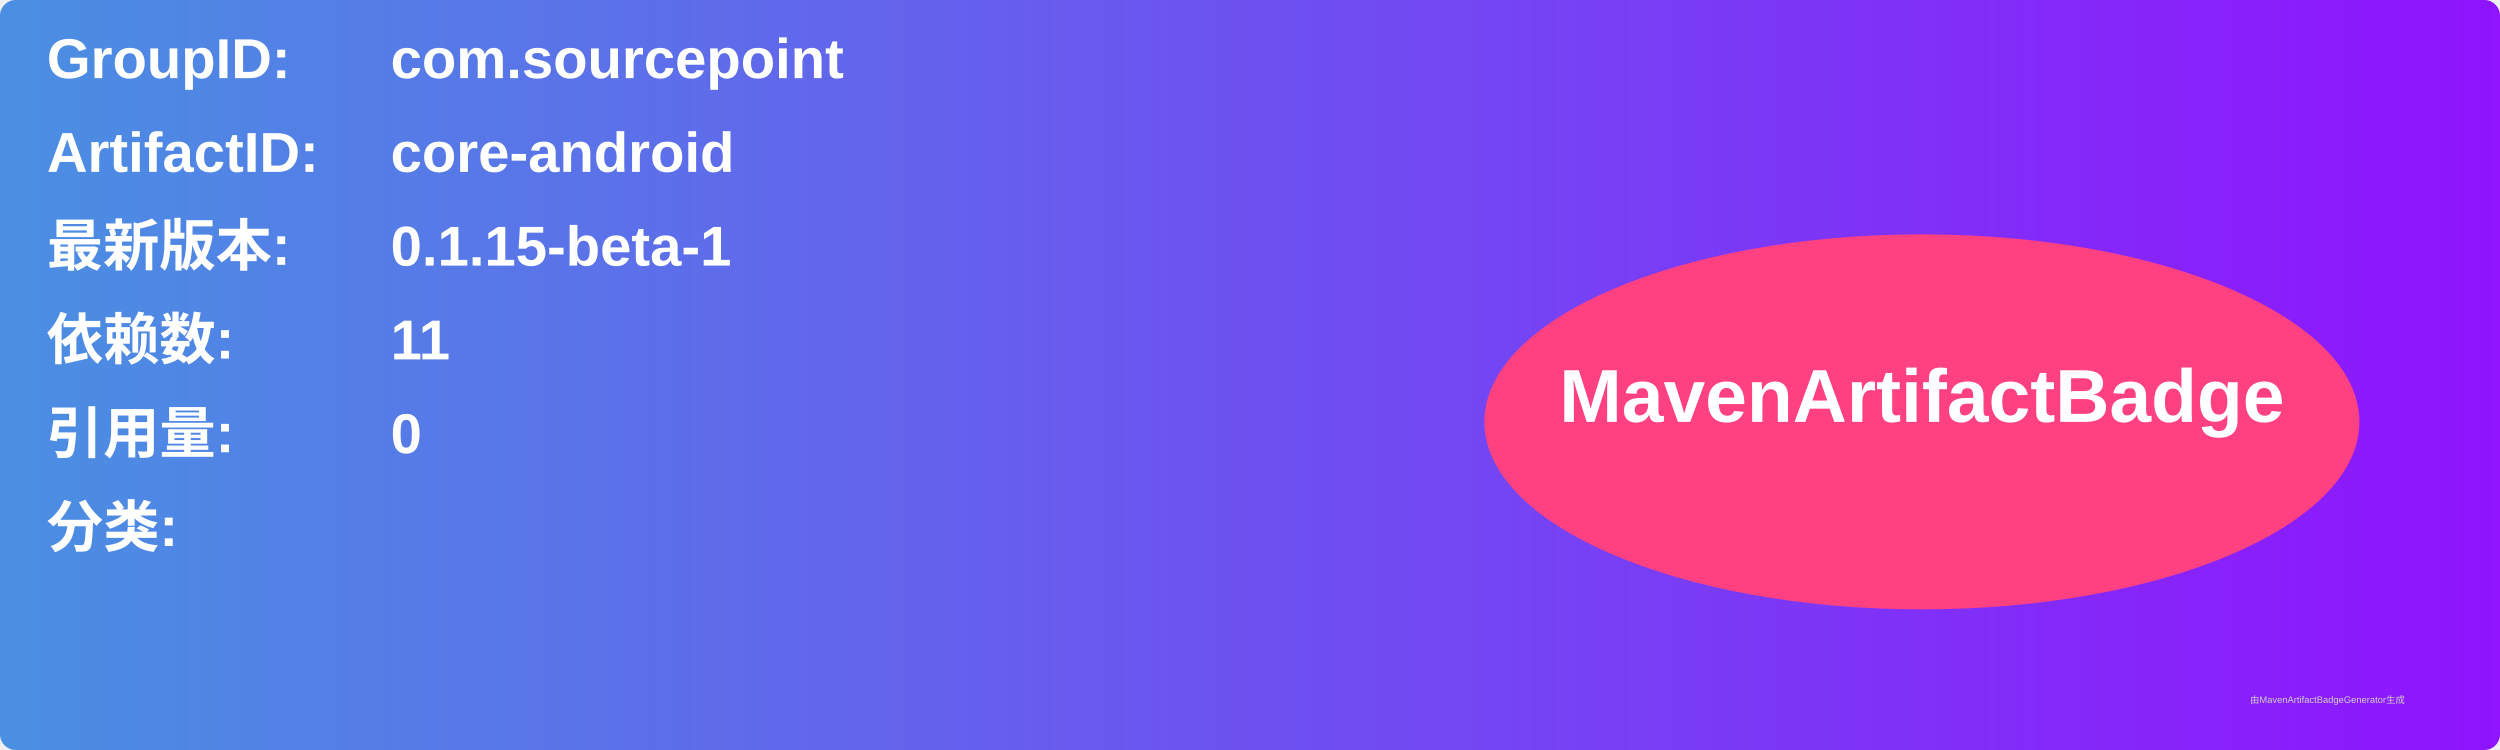
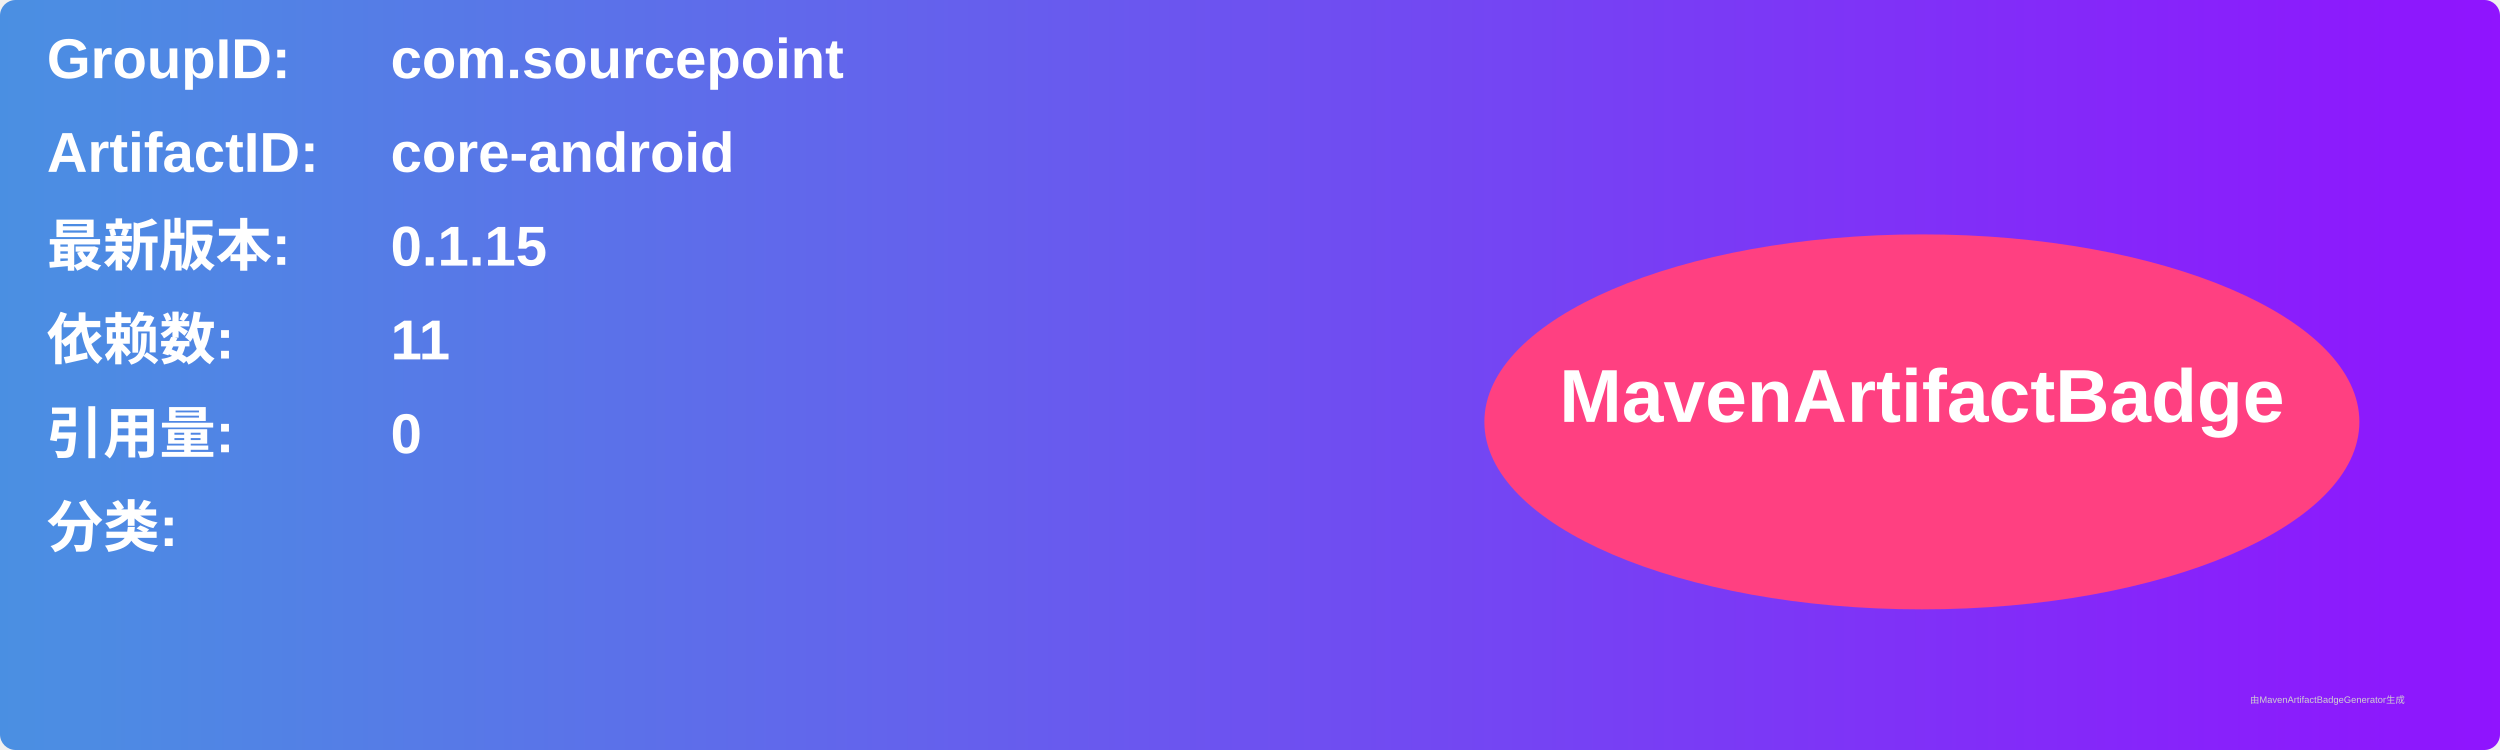
<svg xmlns="http://www.w3.org/2000/svg" width="800" height="240" viewBox="0 0 800 240">
  <linearGradient id="grad" x1="0%" y1="0%" x2="100%" y2="0%">
    <stop offset="0%" stop-color="#4a90e2" />
    <stop offset="100%" stop-color="#9013fe" />
  </linearGradient>
  <rect width="100%" height="100%" rx="5" ry="5" fill="url(#grad)" />
  <g transform="translate(15, 15)">
    <text x="0" y="10" font-family="Arial" font-size="18" fill="white" font-weight="bold" width="260">GroupID:</text>
    <text x="110" y="10" font-family="Arial" font-size="18" fill="white" font-weight="bold" width="460">com.sourcepoint</text>
    <text x="0" y="40" font-family="Arial" font-size="18" fill="white" font-weight="bold" width="260">ArtifactID:</text>
    <text x="110" y="40" font-family="Arial" font-size="18" fill="white" font-weight="bold" width="460">core-android</text>
    <text x="0" y="70" font-family="Arial" font-size="18" fill="white" font-weight="bold">最新版本:</text>
    <text x="110" y="70" font-family="Arial" font-size="18" fill="white" font-weight="bold">
-       <tspan font-weight="bold">0.1.15-beta-1</tspan>
+       <tspan font-weight="bold">0.1.15</tspan>
    </text>
    <text x="0" y="100" font-family="Arial" font-size="18" fill="white" font-weight="bold">依赖数: </text>
    <text x="110" y="100" font-family="Arial" font-size="18" fill="white">
      <tspan font-weight="bold">11</tspan>
    </text>
    <text x="0" y="130" font-family="Arial" font-size="18" fill="white" font-weight="bold">引用量: </text>
    <text x="110" y="130" font-family="Arial" font-size="18" fill="white">
      <tspan font-weight="bold">0</tspan>
    </text>
    <text x="0" y="160" font-family="Arial" font-size="18" fill="white" font-weight="bold">分类:</text>
    <text x="10" y="190" font-family="Arial" font-size="10" fill="white">
      <tspan font-weight="bold" />
    </text>
    <ellipse cx="600" cy="120" rx="140" ry="60" fill="#ff4081" />
    <text x="600" y="120" text-anchor="middle" font-family="Arial" font-size="24" fill="white" font-weight="bold">MavenArtifactBadge</text>
  </g>
  <text x="720" y="225" font-family="Arial" font-size="3" fill="#d0d0d0">由MavenArtifactBadgeGenerator生成</text>
</svg>
